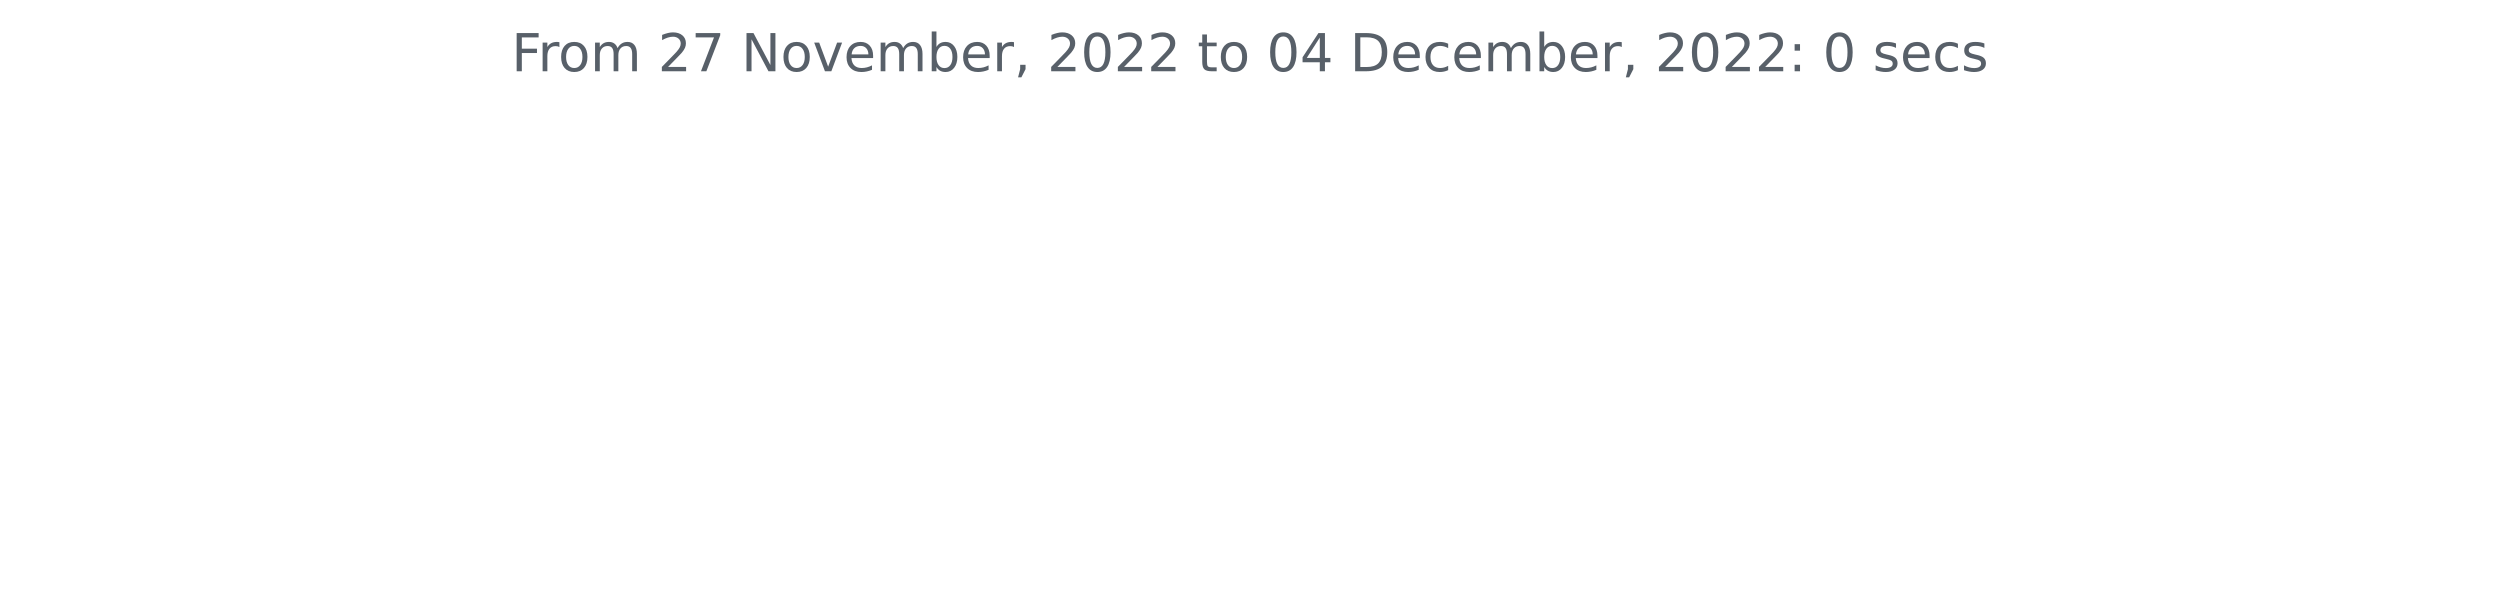
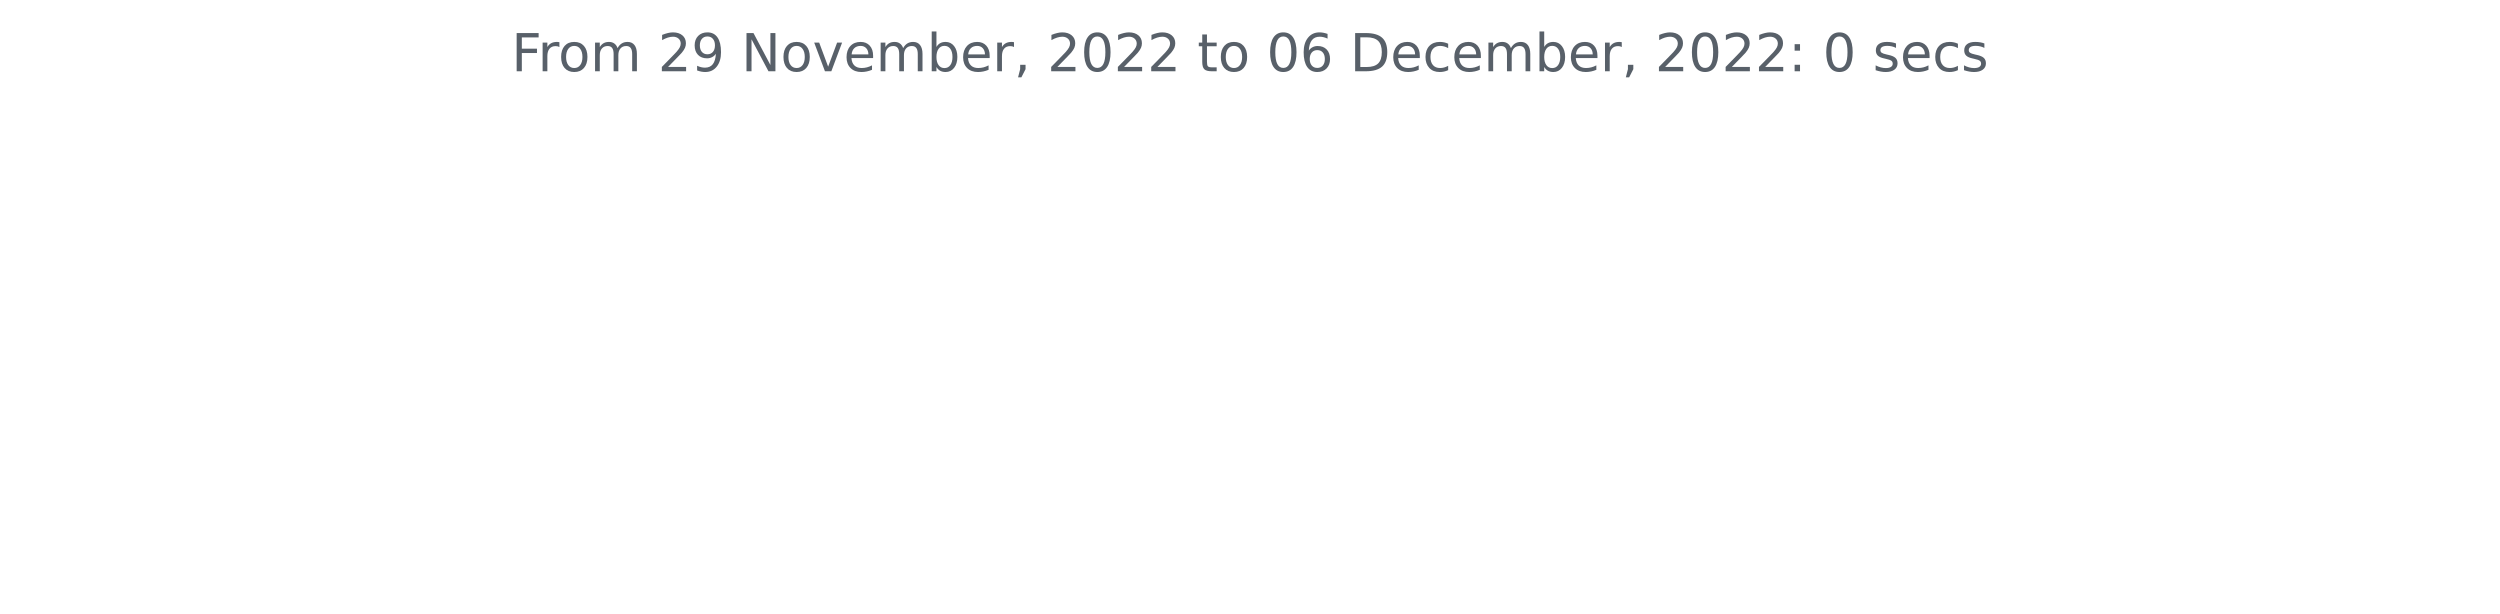
<svg xmlns="http://www.w3.org/2000/svg" xmlns:xlink="http://www.w3.org/1999/xlink" width="572.4pt" height="140.398pt" viewBox="0 0 572.4 140.398" version="1.1">
  <defs>
    <style type="text/css">*{stroke-linejoin: round; stroke-linecap: butt}</style>
  </defs>
  <g id="figure_1">
    <g id="patch_1">
      <path d="M 0 140.398  L 572.4 140.398  L 572.4 0  L 0 0  L 0 140.398  z " style="fill: none" />
    </g>
    <g id="axes_1">
      <g id="matplotlib.axis_1" />
      <g id="matplotlib.axis_2" />
      <g id="text_1">
        <g style="fill: #586069" transform="translate(117.1172 16.31812)scale(0.12 -0.12)">
          <defs>
            <path id="DejaVuSans-46" d="M 628 4666  L 3309 4666  L 3309 4134  L 1259 4134  L 1259 2759  L 3109 2759  L 3109 2228  L 1259 2228  L 1259 0  L 628 0  L 628 4666  z " transform="scale(0.015625)" />
            <path id="DejaVuSans-72" d="M 2631 2963  Q 2534 3019 2420 3045  Q 2306 3072 2169 3072  Q 1681 3072 1420 2755  Q 1159 2438 1159 1844  L 1159 0  L 581 0  L 581 3500  L 1159 3500  L 1159 2956  Q 1341 3275 1631 3429  Q 1922 3584 2338 3584  Q 2397 3584 2469 3576  Q 2541 3569 2628 3553  L 2631 2963  z " transform="scale(0.015625)" />
            <path id="DejaVuSans-6f" d="M 1959 3097  Q 1497 3097 1228 2736  Q 959 2375 959 1747  Q 959 1119 1226 758  Q 1494 397 1959 397  Q 2419 397 2687 759  Q 2956 1122 2956 1747  Q 2956 2369 2687 2733  Q 2419 3097 1959 3097  z M 1959 3584  Q 2709 3584 3137 3096  Q 3566 2609 3566 1747  Q 3566 888 3137 398  Q 2709 -91 1959 -91  Q 1206 -91 779 398  Q 353 888 353 1747  Q 353 2609 779 3096  Q 1206 3584 1959 3584  z " transform="scale(0.015625)" />
            <path id="DejaVuSans-6d" d="M 3328 2828  Q 3544 3216 3844 3400  Q 4144 3584 4550 3584  Q 5097 3584 5394 3201  Q 5691 2819 5691 2113  L 5691 0  L 5113 0  L 5113 2094  Q 5113 2597 4934 2840  Q 4756 3084 4391 3084  Q 3944 3084 3684 2787  Q 3425 2491 3425 1978  L 3425 0  L 2847 0  L 2847 2094  Q 2847 2600 2669 2842  Q 2491 3084 2119 3084  Q 1678 3084 1418 2786  Q 1159 2488 1159 1978  L 1159 0  L 581 0  L 581 3500  L 1159 3500  L 1159 2956  Q 1356 3278 1631 3431  Q 1906 3584 2284 3584  Q 2666 3584 2933 3390  Q 3200 3197 3328 2828  z " transform="scale(0.015625)" />
            <path id="DejaVuSans-20" transform="scale(0.015625)" />
            <path id="DejaVuSans-32" d="M 1228 531  L 3431 531  L 3431 0  L 469 0  L 469 531  Q 828 903 1448 1529  Q 2069 2156 2228 2338  Q 2531 2678 2651 2914  Q 2772 3150 2772 3378  Q 2772 3750 2511 3984  Q 2250 4219 1831 4219  Q 1534 4219 1204 4116  Q 875 4013 500 3803  L 500 4441  Q 881 4594 1212 4672  Q 1544 4750 1819 4750  Q 2544 4750 2975 4387  Q 3406 4025 3406 3419  Q 3406 3131 3298 2873  Q 3191 2616 2906 2266  Q 2828 2175 2409 1742  Q 1991 1309 1228 531  z " transform="scale(0.015625)" />
-             <path id="DejaVuSans-37" d="M 525 4666  L 3525 4666  L 3525 4397  L 1831 0  L 1172 0  L 2766 4134  L 525 4134  L 525 4666  z " transform="scale(0.015625)" />
+             <path id="DejaVuSans-39" d="M 703 97  L 703 672  Q 941 559 1184 500  Q 1428 441 1663 441  Q 2288 441 2617 861  Q 2947 1281 2994 2138  Q 2813 1869 2534 1725  Q 2256 1581 1919 1581  Q 1219 1581 811 2004  Q 403 2428 403 3163  Q 403 3881 828 4315  Q 1253 4750 1959 4750  Q 2769 4750 3195 4129  Q 3622 3509 3622 2328  Q 3622 1225 3098 567  Q 2575 -91 1691 -91  Q 1453 -91 1209 -44  Q 966 3 703 97  z M 1959 2075  Q 2384 2075 2632 2365  Q 2881 2656 2881 3163  Q 2881 3666 2632 3958  Q 2384 4250 1959 4250  Q 1534 4250 1286 3958  Q 1038 3666 1038 3163  Q 1038 2656 1286 2365  Q 1534 2075 1959 2075  z " transform="scale(0.015625)" />
            <path id="DejaVuSans-4e" d="M 628 4666  L 1478 4666  L 3547 763  L 3547 4666  L 4159 4666  L 4159 0  L 3309 0  L 1241 3903  L 1241 0  L 628 0  L 628 4666  z " transform="scale(0.015625)" />
            <path id="DejaVuSans-76" d="M 191 3500  L 800 3500  L 1894 563  L 2988 3500  L 3597 3500  L 2284 0  L 1503 0  L 191 3500  z " transform="scale(0.015625)" />
            <path id="DejaVuSans-65" d="M 3597 1894  L 3597 1613  L 953 1613  Q 991 1019 1311 708  Q 1631 397 2203 397  Q 2534 397 2845 478  Q 3156 559 3463 722  L 3463 178  Q 3153 47 2828 -22  Q 2503 -91 2169 -91  Q 1331 -91 842 396  Q 353 884 353 1716  Q 353 2575 817 3079  Q 1281 3584 2069 3584  Q 2775 3584 3186 3129  Q 3597 2675 3597 1894  z M 3022 2063  Q 3016 2534 2758 2815  Q 2500 3097 2075 3097  Q 1594 3097 1305 2825  Q 1016 2553 972 2059  L 3022 2063  z " transform="scale(0.015625)" />
            <path id="DejaVuSans-62" d="M 3116 1747  Q 3116 2381 2855 2742  Q 2594 3103 2138 3103  Q 1681 3103 1420 2742  Q 1159 2381 1159 1747  Q 1159 1113 1420 752  Q 1681 391 2138 391  Q 2594 391 2855 752  Q 3116 1113 3116 1747  z M 1159 2969  Q 1341 3281 1617 3432  Q 1894 3584 2278 3584  Q 2916 3584 3314 3078  Q 3713 2572 3713 1747  Q 3713 922 3314 415  Q 2916 -91 2278 -91  Q 1894 -91 1617 61  Q 1341 213 1159 525  L 1159 0  L 581 0  L 581 4863  L 1159 4863  L 1159 2969  z " transform="scale(0.015625)" />
            <path id="DejaVuSans-2c" d="M 750 794  L 1409 794  L 1409 256  L 897 -744  L 494 -744  L 750 256  L 750 794  z " transform="scale(0.015625)" />
            <path id="DejaVuSans-30" d="M 2034 4250  Q 1547 4250 1301 3770  Q 1056 3291 1056 2328  Q 1056 1369 1301 889  Q 1547 409 2034 409  Q 2525 409 2770 889  Q 3016 1369 3016 2328  Q 3016 3291 2770 3770  Q 2525 4250 2034 4250  z M 2034 4750  Q 2819 4750 3233 4129  Q 3647 3509 3647 2328  Q 3647 1150 3233 529  Q 2819 -91 2034 -91  Q 1250 -91 836 529  Q 422 1150 422 2328  Q 422 3509 836 4129  Q 1250 4750 2034 4750  z " transform="scale(0.015625)" />
            <path id="DejaVuSans-74" d="M 1172 4494  L 1172 3500  L 2356 3500  L 2356 3053  L 1172 3053  L 1172 1153  Q 1172 725 1289 603  Q 1406 481 1766 481  L 2356 481  L 2356 0  L 1766 0  Q 1100 0 847 248  Q 594 497 594 1153  L 594 3053  L 172 3053  L 172 3500  L 594 3500  L 594 4494  L 1172 4494  z " transform="scale(0.015625)" />
-             <path id="DejaVuSans-34" d="M 2419 4116  L 825 1625  L 2419 1625  L 2419 4116  z M 2253 4666  L 3047 4666  L 3047 1625  L 3713 1625  L 3713 1100  L 3047 1100  L 3047 0  L 2419 0  L 2419 1100  L 313 1100  L 313 1709  L 2253 4666  z " transform="scale(0.015625)" />
+             <path id="DejaVuSans-36" d="M 2113 2584  Q 1688 2584 1439 2293  Q 1191 2003 1191 1497  Q 1191 994 1439 701  Q 1688 409 2113 409  Q 2538 409 2786 701  Q 3034 994 3034 1497  Q 3034 2003 2786 2293  Q 2538 2584 2113 2584  z M 3366 4563  L 3366 3988  Q 3128 4100 2886 4159  Q 2644 4219 2406 4219  Q 1781 4219 1451 3797  Q 1122 3375 1075 2522  Q 1259 2794 1537 2939  Q 1816 3084 2150 3084  Q 2853 3084 3261 2657  Q 3669 2231 3669 1497  Q 3669 778 3244 343  Q 2819 -91 2113 -91  Q 1303 -91 875 529  Q 447 1150 447 2328  Q 447 3434 972 4092  Q 1497 4750 2381 4750  Q 2619 4750 2861 4703  Q 3103 4656 3366 4563  z " transform="scale(0.015625)" />
            <path id="DejaVuSans-44" d="M 1259 4147  L 1259 519  L 2022 519  Q 2988 519 3436 956  Q 3884 1394 3884 2338  Q 3884 3275 3436 3711  Q 2988 4147 2022 4147  L 1259 4147  z M 628 4666  L 1925 4666  Q 3281 4666 3915 4102  Q 4550 3538 4550 2338  Q 4550 1131 3912 565  Q 3275 0 1925 0  L 628 0  L 628 4666  z " transform="scale(0.015625)" />
            <path id="DejaVuSans-63" d="M 3122 3366  L 3122 2828  Q 2878 2963 2633 3030  Q 2388 3097 2138 3097  Q 1578 3097 1268 2742  Q 959 2388 959 1747  Q 959 1106 1268 751  Q 1578 397 2138 397  Q 2388 397 2633 464  Q 2878 531 3122 666  L 3122 134  Q 2881 22 2623 -34  Q 2366 -91 2075 -91  Q 1284 -91 818 406  Q 353 903 353 1747  Q 353 2603 823 3093  Q 1294 3584 2113 3584  Q 2378 3584 2631 3529  Q 2884 3475 3122 3366  z " transform="scale(0.015625)" />
            <path id="DejaVuSans-3a" d="M 750 794  L 1409 794  L 1409 0  L 750 0  L 750 794  z M 750 3309  L 1409 3309  L 1409 2516  L 750 2516  L 750 3309  z " transform="scale(0.015625)" />
            <path id="DejaVuSans-73" d="M 2834 3397  L 2834 2853  Q 2591 2978 2328 3040  Q 2066 3103 1784 3103  Q 1356 3103 1142 2972  Q 928 2841 928 2578  Q 928 2378 1081 2264  Q 1234 2150 1697 2047  L 1894 2003  Q 2506 1872 2764 1633  Q 3022 1394 3022 966  Q 3022 478 2636 193  Q 2250 -91 1575 -91  Q 1294 -91 989 -36  Q 684 19 347 128  L 347 722  Q 666 556 975 473  Q 1284 391 1588 391  Q 1994 391 2212 530  Q 2431 669 2431 922  Q 2431 1156 2273 1281  Q 2116 1406 1581 1522  L 1381 1569  Q 847 1681 609 1914  Q 372 2147 372 2553  Q 372 3047 722 3315  Q 1072 3584 1716 3584  Q 2034 3584 2315 3537  Q 2597 3491 2834 3397  z " transform="scale(0.015625)" />
          </defs>
          <use xlink:href="#DejaVuSans-46" />
          <use xlink:href="#DejaVuSans-72" x="50.27" />
          <use xlink:href="#DejaVuSans-6f" x="89.133" />
          <use xlink:href="#DejaVuSans-6d" x="150.314" />
          <use xlink:href="#DejaVuSans-20" x="247.727" />
          <use xlink:href="#DejaVuSans-32" x="279.514" />
-           <use xlink:href="#DejaVuSans-37" x="343.137" />
+           <use xlink:href="#DejaVuSans-39" x="343.137" />
          <use xlink:href="#DejaVuSans-20" x="406.76" />
          <use xlink:href="#DejaVuSans-4e" x="438.547" />
          <use xlink:href="#DejaVuSans-6f" x="513.352" />
          <use xlink:href="#DejaVuSans-76" x="574.533" />
          <use xlink:href="#DejaVuSans-65" x="633.713" />
          <use xlink:href="#DejaVuSans-6d" x="695.236" />
          <use xlink:href="#DejaVuSans-62" x="792.648" />
          <use xlink:href="#DejaVuSans-65" x="856.125" />
          <use xlink:href="#DejaVuSans-72" x="917.648" />
          <use xlink:href="#DejaVuSans-2c" x="958.762" />
          <use xlink:href="#DejaVuSans-20" x="990.549" />
          <use xlink:href="#DejaVuSans-32" x="1022.336" />
          <use xlink:href="#DejaVuSans-30" x="1085.959" />
          <use xlink:href="#DejaVuSans-32" x="1149.582" />
          <use xlink:href="#DejaVuSans-32" x="1213.205" />
          <use xlink:href="#DejaVuSans-20" x="1276.828" />
          <use xlink:href="#DejaVuSans-74" x="1308.615" />
          <use xlink:href="#DejaVuSans-6f" x="1347.824" />
          <use xlink:href="#DejaVuSans-20" x="1409.006" />
          <use xlink:href="#DejaVuSans-30" x="1440.793" />
-           <use xlink:href="#DejaVuSans-34" x="1504.416" />
+           <use xlink:href="#DejaVuSans-36" x="1504.416" />
          <use xlink:href="#DejaVuSans-20" x="1568.039" />
          <use xlink:href="#DejaVuSans-44" x="1599.826" />
          <use xlink:href="#DejaVuSans-65" x="1676.828" />
          <use xlink:href="#DejaVuSans-63" x="1738.352" />
          <use xlink:href="#DejaVuSans-65" x="1793.332" />
          <use xlink:href="#DejaVuSans-6d" x="1854.855" />
          <use xlink:href="#DejaVuSans-62" x="1952.268" />
          <use xlink:href="#DejaVuSans-65" x="2015.744" />
          <use xlink:href="#DejaVuSans-72" x="2077.268" />
          <use xlink:href="#DejaVuSans-2c" x="2118.381" />
          <use xlink:href="#DejaVuSans-20" x="2150.168" />
          <use xlink:href="#DejaVuSans-32" x="2181.955" />
          <use xlink:href="#DejaVuSans-30" x="2245.578" />
          <use xlink:href="#DejaVuSans-32" x="2309.201" />
          <use xlink:href="#DejaVuSans-32" x="2372.824" />
          <use xlink:href="#DejaVuSans-3a" x="2436.447" />
          <use xlink:href="#DejaVuSans-20" x="2470.139" />
          <use xlink:href="#DejaVuSans-30" x="2501.926" />
          <use xlink:href="#DejaVuSans-20" x="2565.549" />
          <use xlink:href="#DejaVuSans-73" x="2597.336" />
          <use xlink:href="#DejaVuSans-65" x="2649.436" />
          <use xlink:href="#DejaVuSans-63" x="2710.959" />
          <use xlink:href="#DejaVuSans-73" x="2765.939" />
        </g>
      </g>
    </g>
  </g>
</svg>
